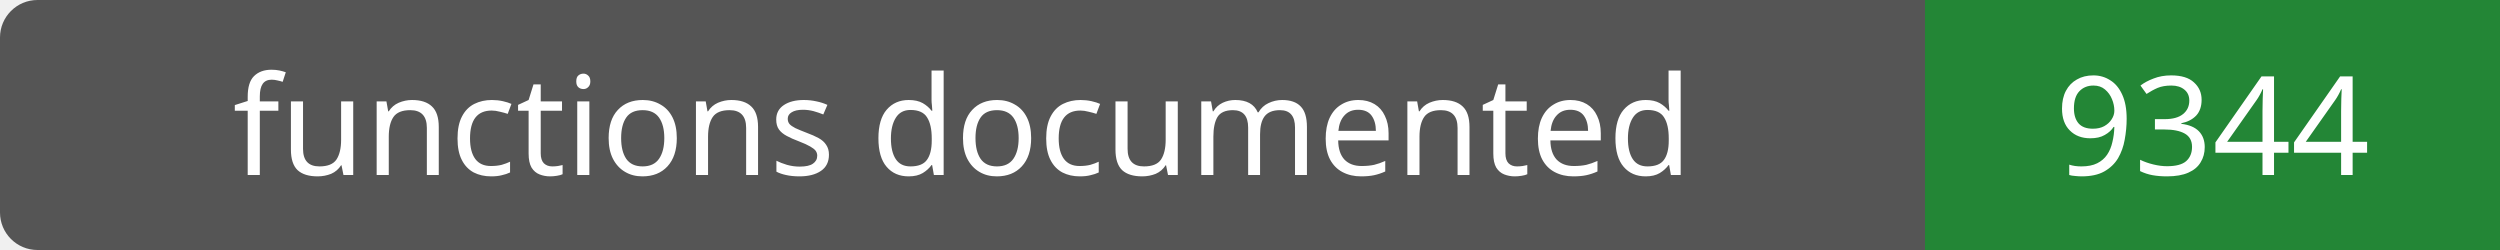
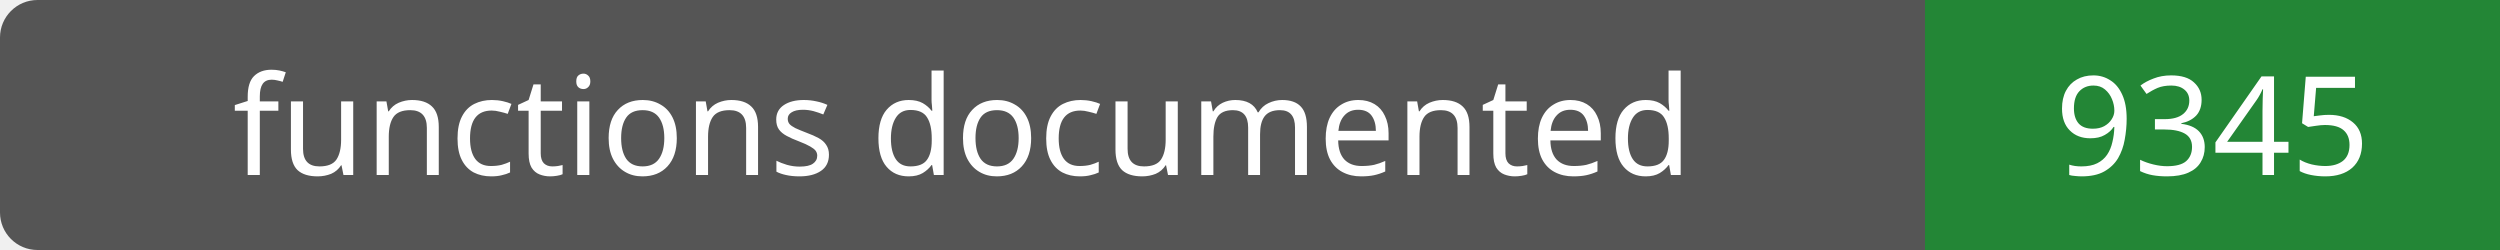
- <svg xmlns="http://www.w3.org/2000/svg" width="200" height="20" role="img" aria-label="functions documented: 9344">
+ <svg xmlns="http://www.w3.org/2000/svg" width="200" height="20" role="img" aria-label="functions documented: 9345">
  <rect width="200" height="20" rx="3" fill="#555" />
  <path fill="#238636" d="M154 0h46v20H154z" />
  <g fill="#fff" text-anchor="middle" font-family="Verdana,sans-serif" font-size="11">
    <text x="77.0" y="14">functions documented</text>
-     <text x="177.0" y="14">9344</text>
+     <text x="177.0" y="14">9345</text>
  </g>
</svg>
